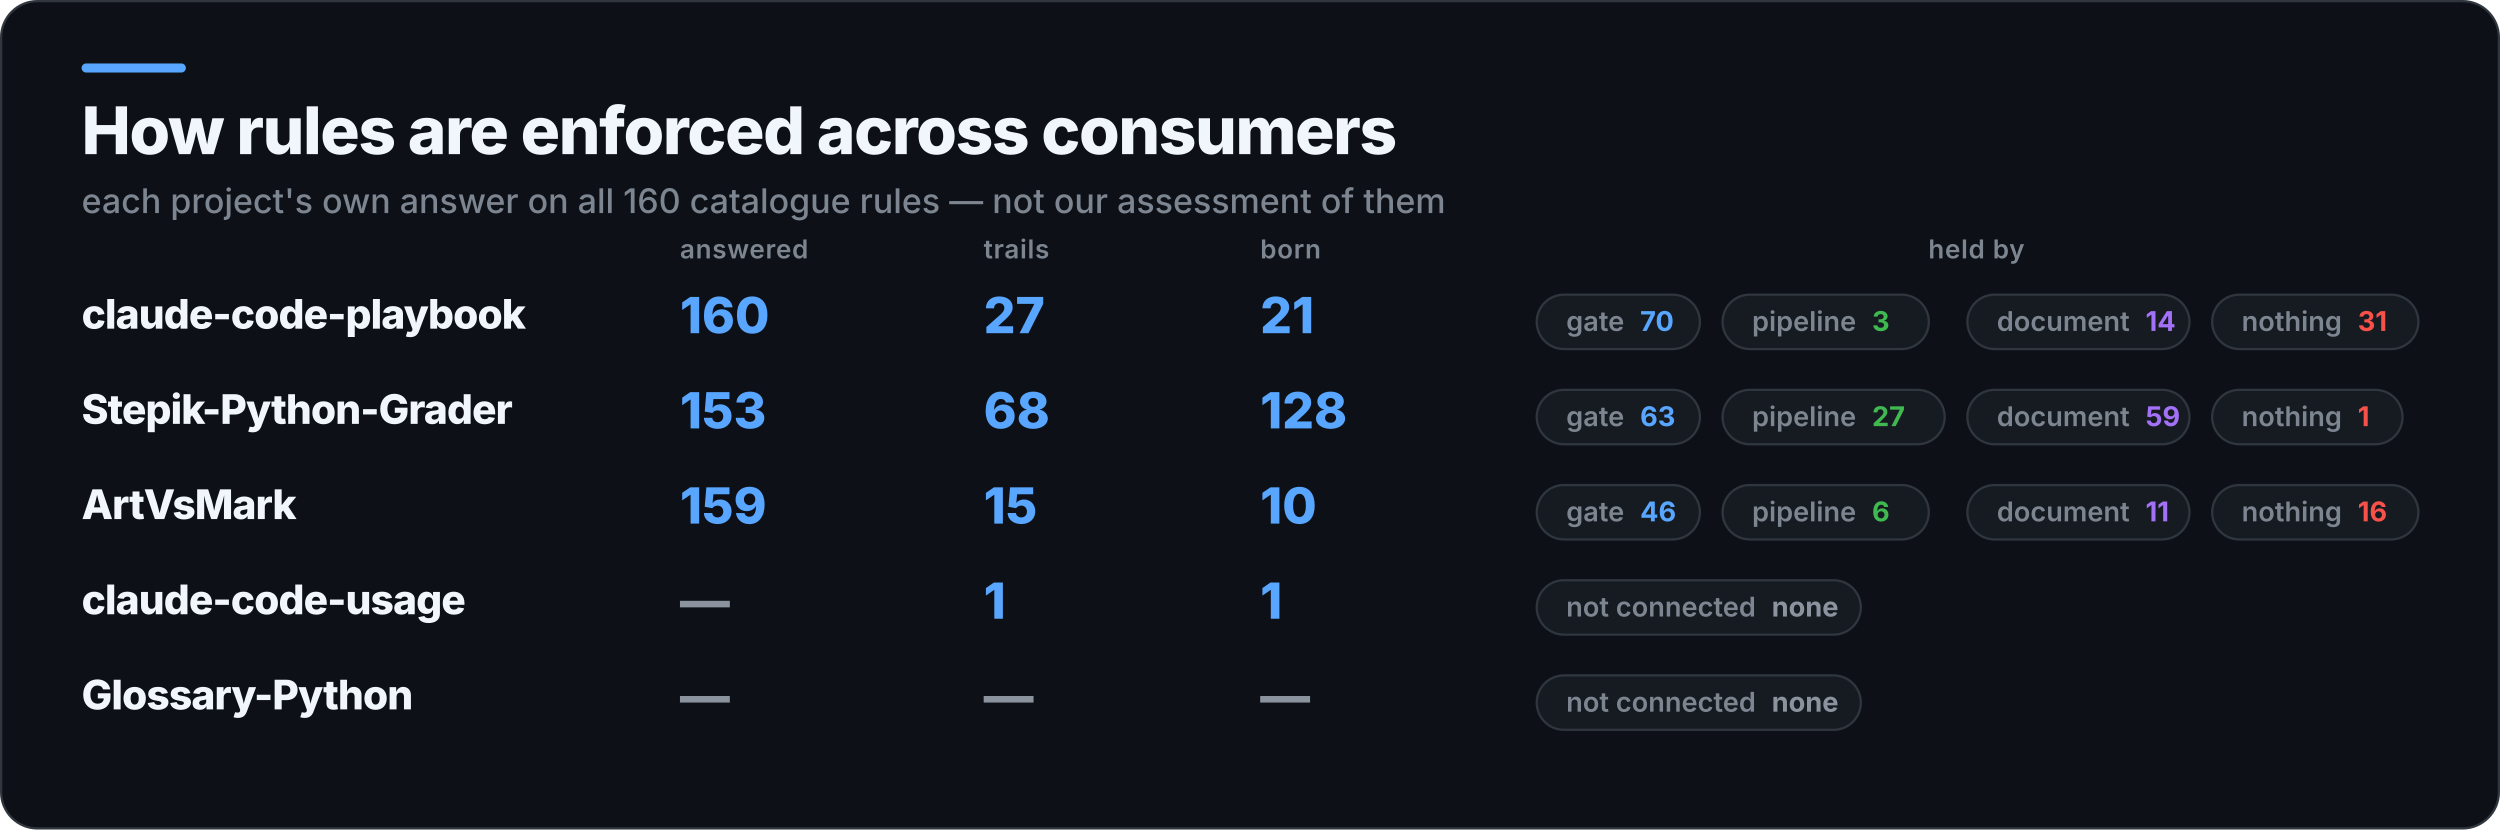
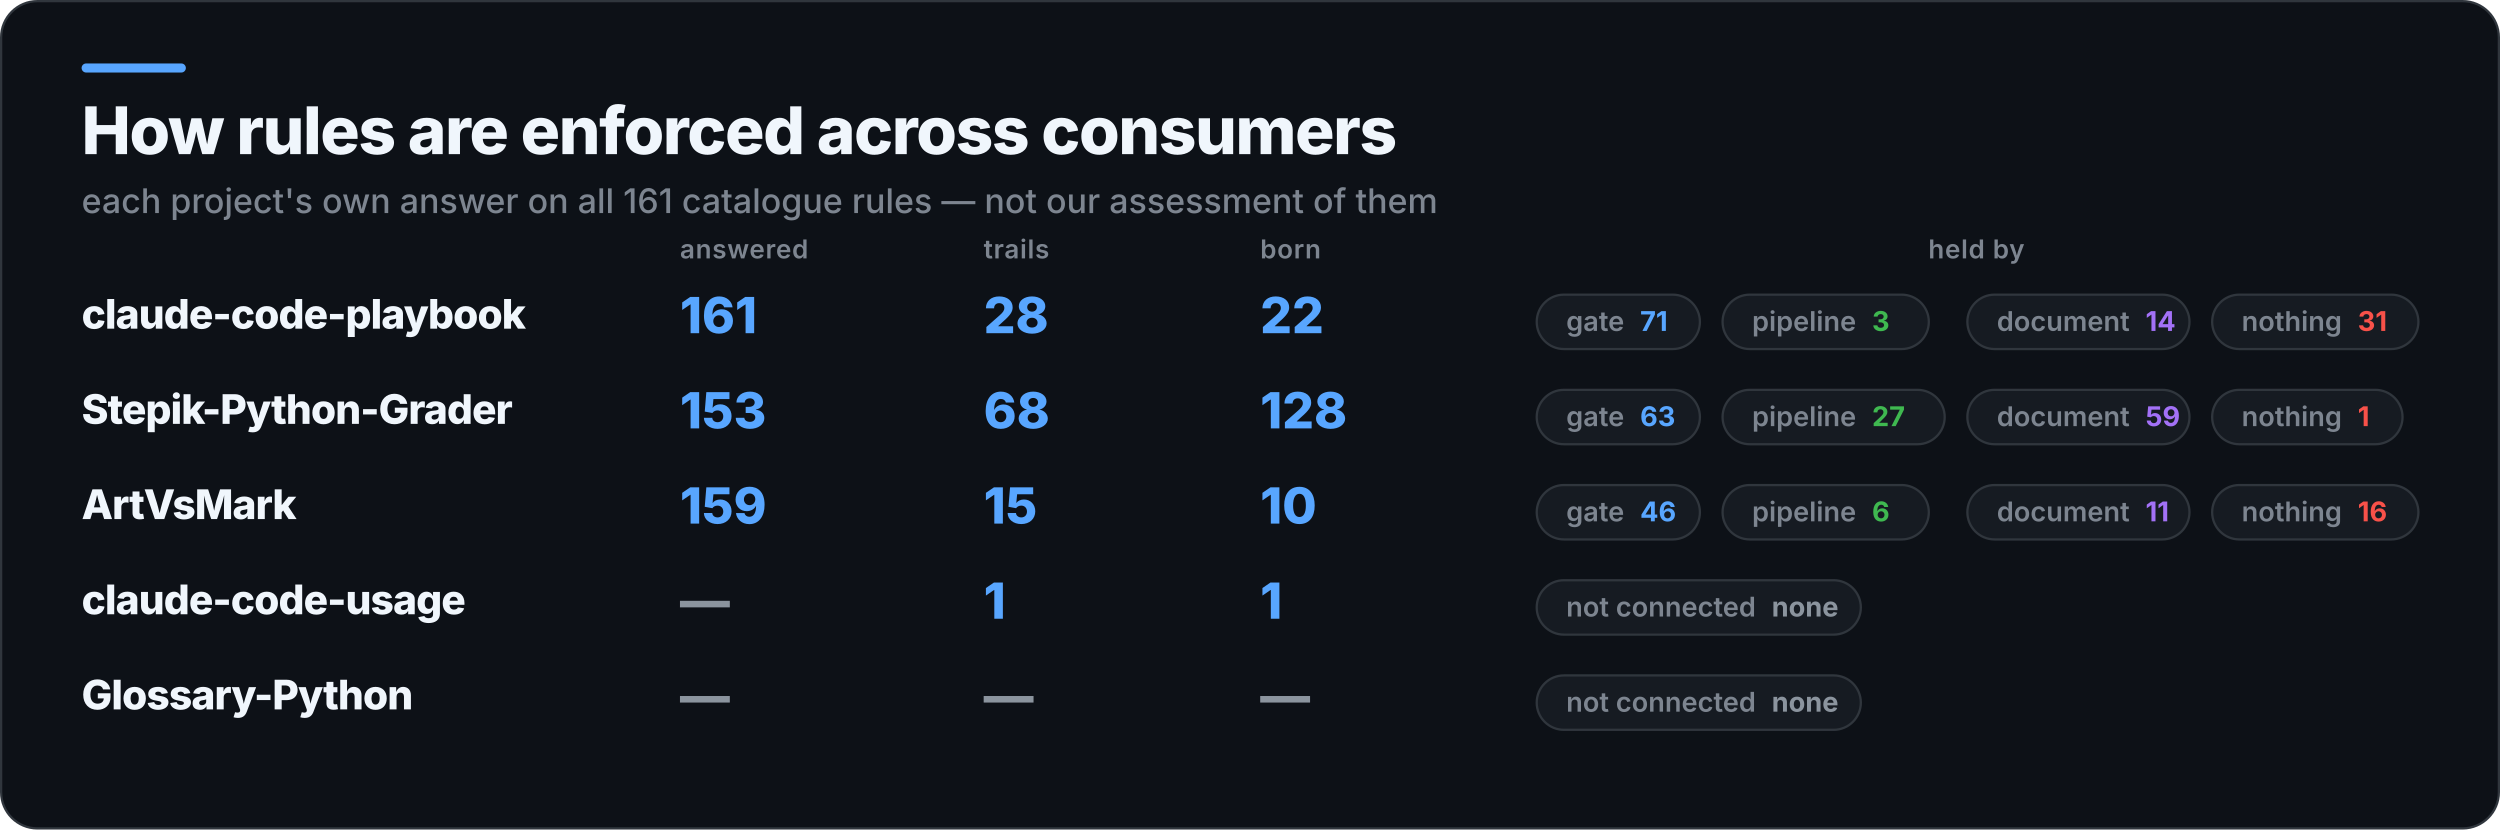
<svg xmlns="http://www.w3.org/2000/svg" width="1103" height="366" viewBox="0 0 1103 366" role="img" aria-label="How rules are enforced across consumers">
  <rect x="0.5" y="0.5" width="1102" height="365" rx="16" fill="#0D1117" stroke="#30363D" />
  <rect x="36" y="28" width="46" height="4" rx="2" fill="#58A6FF" />
  <text x="36" y="68" fill="#F0F6FC" font-family="Inter,Segoe UI,Helvetica,Arial,sans-serif" font-size="29" font-weight="800" letter-spacing="-0.6">How rules are enforced across consumers</text>
-   <text x="36" y="94" fill="#7D8590" font-family="Inter,Segoe UI,Helvetica,Arial,sans-serif" font-size="15" font-weight="500">each project's own answer on all 160 catalogue rules — not our assessment of them</text>
+   <text x="36" y="94" fill="#7D8590" font-family="Inter,Segoe UI,Helvetica,Arial,sans-serif" font-size="15" font-weight="500">each project's own answer on all 161 catalogue rules — not our assessment of them</text>
  <text x="300" y="114" fill="#7D8590" font-family="Inter,Segoe UI,Helvetica,Arial,sans-serif" font-size="11.5" font-weight="600" letter-spacing="0.3">answered</text>
  <text x="434" y="114" fill="#7D8590" font-family="Inter,Segoe UI,Helvetica,Arial,sans-serif" font-size="11.5" font-weight="600" letter-spacing="0.3">trails</text>
  <text x="556" y="114" fill="#7D8590" font-family="Inter,Segoe UI,Helvetica,Arial,sans-serif" font-size="11.5" font-weight="600" letter-spacing="0.3">born</text>
  <text x="872" y="114" fill="#7D8590" font-family="Inter,Segoe UI,Helvetica,Arial,sans-serif" font-size="11.5" font-weight="600" letter-spacing="0.3" text-anchor="middle">held by</text>
  <text x="36" y="145" fill="#F0F6FC" font-family="Inter,Segoe UI,Helvetica,Arial,sans-serif" font-size="18" font-weight="800" letter-spacing="-0.4">claude-code-playbook</text>
-   <text x="300" y="147" fill="#58A6FF" font-family="Inter,Segoe UI,Helvetica,Arial,sans-serif" font-size="22" font-weight="800">160</text>
-   <text x="434" y="147" fill="#58A6FF" font-family="Inter,Segoe UI,Helvetica,Arial,sans-serif" font-size="22" font-weight="800">27</text>
-   <text x="556" y="147" fill="#58A6FF" font-family="Inter,Segoe UI,Helvetica,Arial,sans-serif" font-size="22" font-weight="800">21</text>
+   <text x="300" y="147" fill="#58A6FF" font-family="Inter,Segoe UI,Helvetica,Arial,sans-serif" font-size="22" font-weight="800">161</text>
+   <text x="434" y="147" fill="#58A6FF" font-family="Inter,Segoe UI,Helvetica,Arial,sans-serif" font-size="22" font-weight="800">28</text>
+   <text x="556" y="147" fill="#58A6FF" font-family="Inter,Segoe UI,Helvetica,Arial,sans-serif" font-size="22" font-weight="800">22</text>
  <rect x="678" y="130" width="72" height="24" rx="12" fill="#161B22" stroke="#30363D" />
-   <text x="691" y="146" fill="#7D8590" font-family="Inter,Segoe UI,Helvetica,Arial,sans-serif" font-size="12" font-weight="600">gate<tspan fill="#58A6FF" font-weight="700" dx="7">70</tspan>
+   <text x="691" y="146" fill="#7D8590" font-family="Inter,Segoe UI,Helvetica,Arial,sans-serif" font-size="12" font-weight="600">gate<tspan fill="#58A6FF" font-weight="700" dx="7">71</tspan>
  </text>
  <rect x="760" y="130" width="91" height="24" rx="12" fill="#161B22" stroke="#30363D" />
  <text x="773" y="146" fill="#7D8590" font-family="Inter,Segoe UI,Helvetica,Arial,sans-serif" font-size="12" font-weight="600">pipeline<tspan fill="#3FB950" font-weight="700" dx="7">3</tspan>
  </text>
  <rect x="868" y="130" width="98" height="24" rx="12" fill="#161B22" stroke="#30363D" />
  <text x="881" y="146" fill="#7D8590" font-family="Inter,Segoe UI,Helvetica,Arial,sans-serif" font-size="12" font-weight="600">document<tspan fill="#A371F7" font-weight="700" dx="7">14</tspan>
  </text>
  <rect x="976" y="130" width="91" height="24" rx="12" fill="#161B22" stroke="#30363D" />
  <text x="989" y="146" fill="#7D8590" font-family="Inter,Segoe UI,Helvetica,Arial,sans-serif" font-size="12" font-weight="600">nothing<tspan fill="#F85149" font-weight="700" dx="7">31</tspan>
  </text>
  <text x="36" y="187" fill="#F0F6FC" font-family="Inter,Segoe UI,Helvetica,Arial,sans-serif" font-size="18" font-weight="800" letter-spacing="-0.4">Stepik-Python-Grader</text>
  <text x="300" y="189" fill="#58A6FF" font-family="Inter,Segoe UI,Helvetica,Arial,sans-serif" font-size="22" font-weight="800">153</text>
  <text x="434" y="189" fill="#58A6FF" font-family="Inter,Segoe UI,Helvetica,Arial,sans-serif" font-size="22" font-weight="800">68</text>
  <text x="556" y="189" fill="#58A6FF" font-family="Inter,Segoe UI,Helvetica,Arial,sans-serif" font-size="22" font-weight="800">128</text>
  <rect x="678" y="172" width="72" height="24" rx="12" fill="#161B22" stroke="#30363D" />
  <text x="691" y="188" fill="#7D8590" font-family="Inter,Segoe UI,Helvetica,Arial,sans-serif" font-size="12" font-weight="600">gate<tspan fill="#58A6FF" font-weight="700" dx="7">63</tspan>
  </text>
  <rect x="760" y="172" width="98" height="24" rx="12" fill="#161B22" stroke="#30363D" />
  <text x="773" y="188" fill="#7D8590" font-family="Inter,Segoe UI,Helvetica,Arial,sans-serif" font-size="12" font-weight="600">pipeline<tspan fill="#3FB950" font-weight="700" dx="7">27</tspan>
  </text>
  <rect x="868" y="172" width="98" height="24" rx="12" fill="#161B22" stroke="#30363D" />
  <text x="881" y="188" fill="#7D8590" font-family="Inter,Segoe UI,Helvetica,Arial,sans-serif" font-size="12" font-weight="600">document<tspan fill="#A371F7" font-weight="700" dx="7">59</tspan>
  </text>
  <rect x="976" y="172" width="84" height="24" rx="12" fill="#161B22" stroke="#30363D" />
  <text x="989" y="188" fill="#7D8590" font-family="Inter,Segoe UI,Helvetica,Arial,sans-serif" font-size="12" font-weight="600">nothing<tspan fill="#F85149" font-weight="700" dx="7">1</tspan>
  </text>
  <text x="36" y="229" fill="#F0F6FC" font-family="Inter,Segoe UI,Helvetica,Arial,sans-serif" font-size="18" font-weight="800" letter-spacing="-0.4">ArtVsMark</text>
  <text x="300" y="231" fill="#58A6FF" font-family="Inter,Segoe UI,Helvetica,Arial,sans-serif" font-size="22" font-weight="800">159</text>
  <text x="434" y="231" fill="#58A6FF" font-family="Inter,Segoe UI,Helvetica,Arial,sans-serif" font-size="22" font-weight="800">15</text>
  <text x="556" y="231" fill="#58A6FF" font-family="Inter,Segoe UI,Helvetica,Arial,sans-serif" font-size="22" font-weight="800">10</text>
  <rect x="678" y="214" width="72" height="24" rx="12" fill="#161B22" stroke="#30363D" />
  <text x="691" y="230" fill="#7D8590" font-family="Inter,Segoe UI,Helvetica,Arial,sans-serif" font-size="12" font-weight="600">gate<tspan fill="#58A6FF" font-weight="700" dx="7">46</tspan>
  </text>
  <rect x="760" y="214" width="91" height="24" rx="12" fill="#161B22" stroke="#30363D" />
  <text x="773" y="230" fill="#7D8590" font-family="Inter,Segoe UI,Helvetica,Arial,sans-serif" font-size="12" font-weight="600">pipeline<tspan fill="#3FB950" font-weight="700" dx="7">6</tspan>
  </text>
  <rect x="868" y="214" width="98" height="24" rx="12" fill="#161B22" stroke="#30363D" />
  <text x="881" y="230" fill="#7D8590" font-family="Inter,Segoe UI,Helvetica,Arial,sans-serif" font-size="12" font-weight="600">document<tspan fill="#A371F7" font-weight="700" dx="7">11</tspan>
  </text>
  <rect x="976" y="214" width="91" height="24" rx="12" fill="#161B22" stroke="#30363D" />
  <text x="989" y="230" fill="#7D8590" font-family="Inter,Segoe UI,Helvetica,Arial,sans-serif" font-size="12" font-weight="600">nothing<tspan fill="#F85149" font-weight="700" dx="7">16</tspan>
  </text>
  <text x="36" y="271" fill="#F0F6FC" font-family="Inter,Segoe UI,Helvetica,Arial,sans-serif" font-size="18" font-weight="800" letter-spacing="-0.4">claude-code-usage</text>
  <text x="300" y="273" fill="#8B949E" font-family="Inter,Segoe UI,Helvetica,Arial,sans-serif" font-size="22" font-weight="800">—</text>
  <text x="434" y="273" fill="#58A6FF" font-family="Inter,Segoe UI,Helvetica,Arial,sans-serif" font-size="22" font-weight="800">1</text>
  <text x="556" y="273" fill="#58A6FF" font-family="Inter,Segoe UI,Helvetica,Arial,sans-serif" font-size="22" font-weight="800">1</text>
  <rect x="678" y="256" width="143" height="24" rx="12" fill="#161B22" stroke="#30363D" />
  <text x="691" y="272" fill="#7D8590" font-family="Inter,Segoe UI,Helvetica,Arial,sans-serif" font-size="12" font-weight="600">not connected<tspan fill="#8B949E" font-weight="700" dx="7">none</tspan>
  </text>
  <text x="36" y="313" fill="#F0F6FC" font-family="Inter,Segoe UI,Helvetica,Arial,sans-serif" font-size="18" font-weight="800" letter-spacing="-0.4">Glossary-Python</text>
  <text x="300" y="315" fill="#8B949E" font-family="Inter,Segoe UI,Helvetica,Arial,sans-serif" font-size="22" font-weight="800">—</text>
  <text x="434" y="315" fill="#8B949E" font-family="Inter,Segoe UI,Helvetica,Arial,sans-serif" font-size="22" font-weight="800">—</text>
  <text x="556" y="315" fill="#8B949E" font-family="Inter,Segoe UI,Helvetica,Arial,sans-serif" font-size="22" font-weight="800">—</text>
  <rect x="678" y="298" width="143" height="24" rx="12" fill="#161B22" stroke="#30363D" />
  <text x="691" y="314" fill="#7D8590" font-family="Inter,Segoe UI,Helvetica,Arial,sans-serif" font-size="12" font-weight="600">not connected<tspan fill="#8B949E" font-weight="700" dx="7">none</tspan>
  </text>
</svg>
